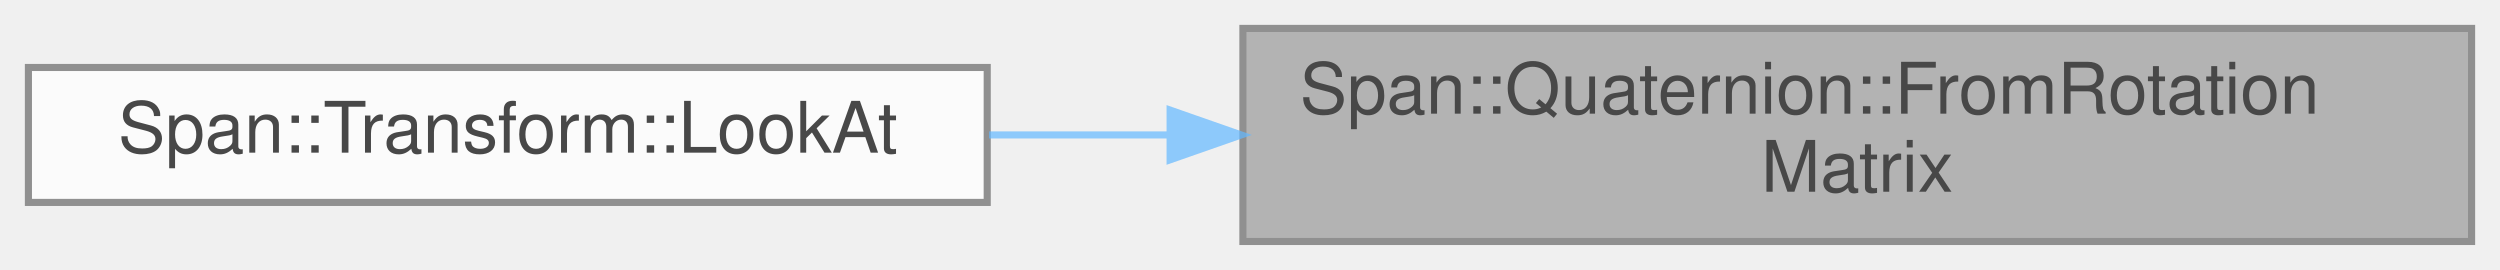
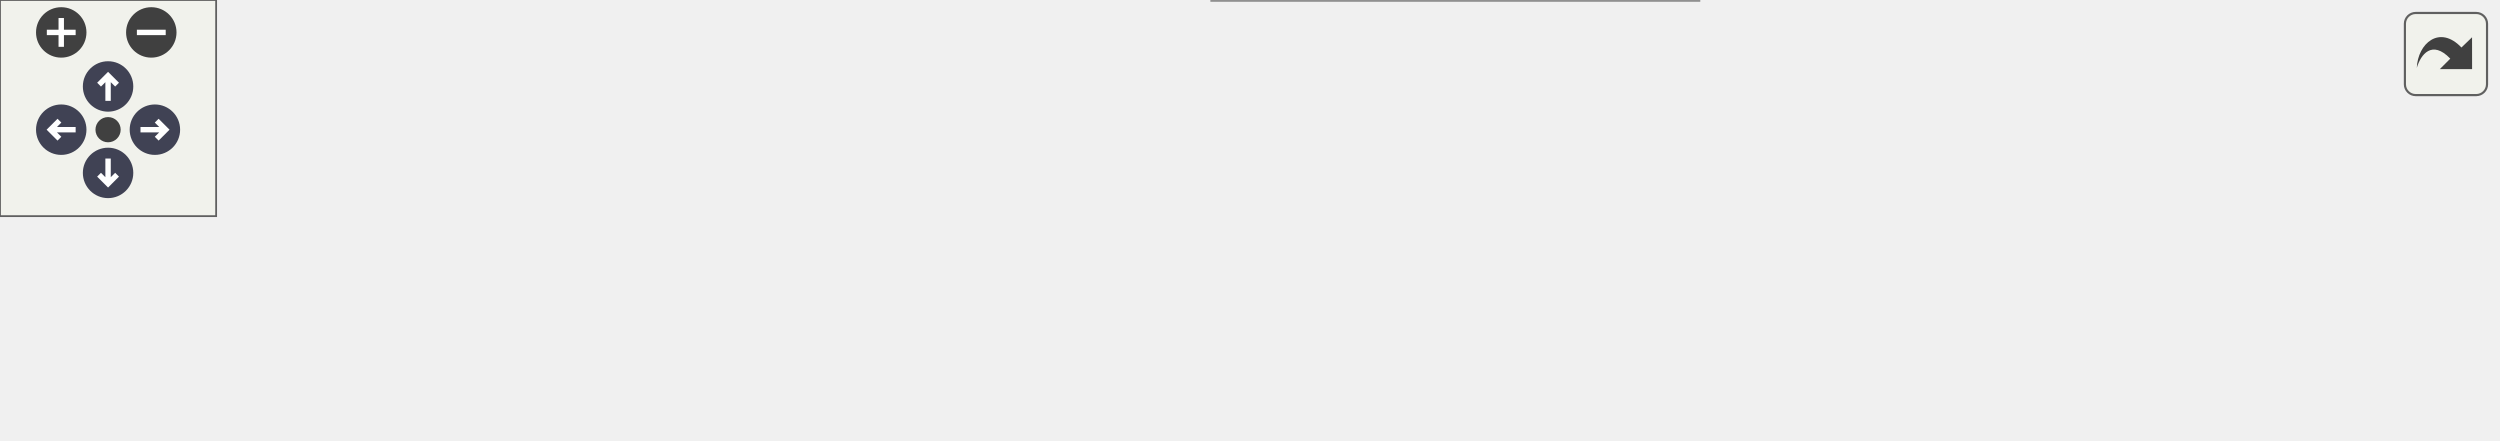
- <svg xmlns="http://www.w3.org/2000/svg" xmlns:xlink="http://www.w3.org/1999/xlink" width="352pt" height="38pt" viewBox="0.00 0.00 352.00 38.00">
-   <svg id="main" version="1.1" xml:space="preserve">
-     <style type="text/css">
+ <svg xmlns="http://www.w3.org/2000/svg" xmlns:xlink="http://www.w3.org/1999/xlink" id="main" version="1.1" xml:space="preserve">
+   <style type="text/css">
.node, .edge {opacity: 0.7;}
.node.selected, .edge.selected {opacity: 1;}
.edge:hover path { stroke: red; }
.edge:hover polygon { stroke: red; fill: red; }
</style>
-     <svg id="graph" class="graph">
-       <g id="graph0" class="graph" transform="scale(1 1) rotate(0) translate(4 34)">
-         <g id="Node000001" class="node">
-           <g id="a_Node000001">
-             <a xlink:title="回転行列から変換 (実装は後述)">
-               <polygon fill="#999999" stroke="#666666" points="344,-30 171,-30 171,0 344,0 344,-30" />
-               <text text-anchor="start" x="179" y="-18" font-family="Helvetica,sans-Serif" font-size="10.00">Span::Quaternion::FromRotation</text>
-               <text text-anchor="middle" x="257.5" y="-7" font-family="Helvetica,sans-Serif" font-size="10.00">Matrix</text>
-             </a>
-           </g>
-         </g>
-         <g id="Node000002" class="node">
-           <g id="a_Node000002">
-             <a xlink:href="structSpan_1_1Transform.html#a22e91c428e57737b16a5e9281a28a610" target="_top" xlink:title="指定したターゲット座標を向くように回転を設定します。">
-               <polygon fill="white" stroke="#666666" points="135,-24.5 0,-24.5 0,-5.5 135,-5.5 135,-24.5" />
-               <text text-anchor="middle" x="67.5" y="-12.5" font-family="Helvetica,sans-Serif" font-size="10.00">Span::Transform::LookAt</text>
-             </a>
-           </g>
-         </g>
-         <g id="edge1_Node000001_Node000002" class="edge">
-           <g id="a_edge1_Node000001_Node000002">
-             <a xlink:title=" ">
-               <path fill="none" stroke="#63b8ff" d="M160.68,-15C152.09,-15 143.52,-15 135.26,-15" />
-               <polygon fill="#63b8ff" stroke="#63b8ff" points="160.75,-18.5 170.75,-15 160.75,-11.5 160.75,-18.5" />
-             </a>
-           </g>
+   <defs>
+     <circle id="rim" cx="0" cy="0" r="7" />
+     <circle id="rim2" cx="0" cy="0" r="3.5" />
+     <g id="zoomPlus">
+       <use xlink:href="#rim" fill="#404040">
+         <set attributeName="fill" to="#808080" begin="zoomplus.mouseover" end="zoomplus.mouseout" />
+       </use>
+       <path d="M-4,0h8M0,-4v8" fill="none" stroke="white" stroke-width="1.5" pointer-events="none" />
+     </g>
+     <g id="zoomMin">
+       <use xlink:href="#rim" fill="#404040">
+         <set attributeName="fill" to="#808080" begin="zoomminus.mouseover" end="zoomminus.mouseout" />
+       </use>
+       <path d="M-4,0h8" fill="none" stroke="white" stroke-width="1.5" pointer-events="none" />
+     </g>
+     <g id="arrowUp" transform="translate(30 24)">
+       <use xlink:href="#rim" />
+       <path pointer-events="none" fill="none" stroke="white" stroke-width="1.5" d="M0,-3.0v7 M-2.5,-0.5L0,-3.0L2.5,-0.5" />
+     </g>
+     <g id="arrowRight" transform="rotate(90) translate(36 -43)">
+       <use xlink:href="#rim" />
+       <path pointer-events="none" fill="none" stroke="white" stroke-width="1.5" d="M0,-3.0v7 M-2.5,-0.5L0,-3.0L2.5,-0.5" />
+     </g>
+     <g id="arrowDown" transform="rotate(180) translate(-30 -48)">
+       <use xlink:href="#rim" />
+       <path pointer-events="none" fill="none" stroke="white" stroke-width="1.5" d="M0,-3.0v7 M-2.5,-0.5L0,-3.0L2.5,-0.5" />
+     </g>
+     <g id="arrowLeft" transform="rotate(270) translate(-36 17)">
+       <use xlink:href="#rim" />
+       <path pointer-events="none" fill="none" stroke="white" stroke-width="1.5" d="M0,-3.0v7 M-2.5,-0.5L0,-3.0L2.5,-0.5" />
+     </g>
+     <g id="resetDef">
+       <use xlink:href="#rim2" fill="#404040">
+         <set attributeName="fill" to="#808080" begin="reset.mouseover" end="reset.mouseout" />
+       </use>
+     </g>
+   </defs>
+   <svg id="graph" class="graph">
+     <g id="viewport">
+       <g id="Node000001" class="node">
+         <g id="a_Node000001">
+           <a xlink:title="回転行列から変換 (実装は後述)">
+             <polygon fill="#999999" stroke="#666666" points="693,-42.5 520,-42.5 520,-12.5 693,-12.5 693,-42.5" />
+             <text text-anchor="start" x="528" y="-30.5" font-family="Helvetica,sans-Serif" font-size="10.00">Span::Quaternion::FromRotation</text>
+             <text text-anchor="middle" x="606.5" y="-19.5" font-family="Helvetica,sans-Serif" font-size="10.00">Matrix</text>
+           </a>
        </g>
      </g>
-     </svg>
+       <g id="Node000002" class="node">
+         <g id="a_Node000002">
+           <a xlink:href="structSpan_1_1Matrix4x4.html#aea4a95a235a15e6ad3366fd07649d253" target="_top" xlink:title="行列を 移動・回転・スケール に分解する">
+             <polygon fill="white" stroke="#666666" points="484,-56 324,-56 324,-37 484,-37 484,-56" />
+             <text text-anchor="middle" x="404" y="-44" font-family="Helvetica,sans-Serif" font-size="10.00">Span::Matrix4x4::Decompose</text>
+           </a>
+         </g>
+       </g>
+       <g id="edge1_Node000001_Node000002" class="edge">
+         <g id="a_edge1_Node000001_Node000002">
+           <a xlink:title=" ">
+             <path fill="none" stroke="#63b8ff" d="M509.87,-36.56C501.3,-37.37 492.69,-38.19 484.29,-38.99" />
+             <polygon fill="#63b8ff" stroke="#63b8ff" points="510.26,-40.04 519.89,-35.61 509.6,-33.07 510.26,-40.04" />
+           </a>
+         </g>
+       </g>
+       <g id="Node000005" class="node">
+         <g id="a_Node000005">
+           <a xlink:href="structSpan_1_1Transform.html#a22e91c428e57737b16a5e9281a28a610" target="_top" xlink:title="指定したターゲット座標を向くように回転を設定します。">
+             <polygon fill="white" stroke="#666666" points="471.5,-19 336.5,-19 336.5,0 471.5,0 471.5,-19" />
+             <text text-anchor="middle" x="404" y="-7" font-family="Helvetica,sans-Serif" font-size="10.00">Span::Transform::LookAt</text>
+           </a>
+         </g>
+       </g>
+       <g id="edge4_Node000001_Node000005" class="edge">
+         <g id="a_edge4_Node000001_Node000005">
+           <a xlink:title=" ">
+             <path fill="none" stroke="#63b8ff" d="M509.6,-18.89C496.72,-17.73 483.75,-16.57 471.53,-15.47" />
+             <polygon fill="#63b8ff" stroke="#63b8ff" points="509.62,-22.41 519.89,-19.81 510.24,-15.43 509.62,-22.41" />
+           </a>
+         </g>
+       </g>
+       <g id="Node000003" class="node">
+         <g id="a_Node000003">
+           <a xlink:href="classSpan_1_1SceneViewPanel.html#ad83a4a55f083c75371d0873322808796" target="_top" xlink:title="選択中のオブジェクトに対してマニピュレータ (矢印など) を描画します。">
+             <polygon fill="white" stroke="#666666" points="288,-61.5 162,-61.5 162,-31.5 288,-31.5 288,-61.5" />
+             <text text-anchor="start" x="170" y="-49.5" font-family="Helvetica,sans-Serif" font-size="10.00">Span::SceneViewPanel</text>
+             <text text-anchor="middle" x="225" y="-38.5" font-family="Helvetica,sans-Serif" font-size="10.00">::DrawGizmo</text>
+           </a>
+         </g>
+       </g>
+       <g id="edge2_Node000002_Node000003" class="edge">
+         <g id="a_edge2_Node000002_Node000003">
+           <a xlink:title=" ">
+             <path fill="none" stroke="#63b8ff" d="M313.69,-46.5C305.04,-46.5 296.41,-46.5 288.12,-46.5" />
+             <polygon fill="#63b8ff" stroke="#63b8ff" points="313.82,-50 323.82,-46.5 313.82,-43 313.82,-50" />
+           </a>
+         </g>
+       </g>
+       <g id="Node000004" class="node">
+         <g id="a_Node000004">
+           <a xlink:href="classSpan_1_1SceneViewPanel.html#aab2935de58bd68267a680cabd3656c9f" target="_top" xlink:title="毎フレームの描画処理。 画像の表示、ツールバーのオーバーレイ、ギズモの描画を行います。">
+             <polygon fill="white" stroke="#666666" points="126,-61.5 0,-61.5 0,-31.5 126,-31.5 126,-61.5" />
+             <text text-anchor="start" x="8" y="-49.5" font-family="Helvetica,sans-Serif" font-size="10.00">Span::SceneViewPanel</text>
+             <text text-anchor="middle" x="63" y="-38.5" font-family="Helvetica,sans-Serif" font-size="10.00">::OnImGuiRender</text>
+           </a>
+         </g>
+       </g>
+       <g id="edge3_Node000003_Node000004" class="edge">
+         <g id="a_edge3_Node000003_Node000004">
+           <a xlink:title=" ">
+             <path fill="none" stroke="#63b8ff" d="M151.45,-46.5C143,-46.5 134.44,-46.5 126.15,-46.5" />
+             <polygon fill="#63b8ff" stroke="#63b8ff" points="151.68,-50 161.68,-46.5 151.68,-43 151.68,-50" />
+           </a>
+         </g>
+       </g>
+     </g>
+   </svg>
+   <g id="navigator" transform="translate(0 0)" fill="#404254">
+     <rect fill="#f2f5e9" fill-opacity="0.5" stroke="#606060" stroke-width=".5" x="0" y="0" width="60" height="60" />
+     <use id="zoomplus" xlink:href="#zoomPlus" x="17" y="9" />
+     <use id="zoomminus" xlink:href="#zoomMin" x="42" y="9" />
+     <use id="reset" xlink:href="#resetDef" x="30" y="36" />
+     <use id="arrowup" xlink:href="#arrowUp" x="0" y="0" />
+     <use id="arrowright" xlink:href="#arrowRight" x="0" y="0" />
+     <use id="arrowdown" xlink:href="#arrowDown" x="0" y="0" />
+     <use id="arrowleft" xlink:href="#arrowLeft" x="0" y="0" />
+   </g>
+   <svg viewBox="0 0 15 15" width="100%" height="30px" preserveAspectRatio="xMaxYMin meet">
+     <g id="arrow_out" transform="scale(0.3 0.3)">
+       <a xlink:href="structSpan_1_1Quaternion_af2a0a1def4d845d030a45c5a26d32a80_icgraph_org.svg" target="_base">
+         <rect id="button" ry="5" rx="5" y="6" x="6" height="38" width="38" fill="#f2f5e9" fill-opacity="0.5" stroke="#606060" stroke-width="1.0" />
+         <path id="arrow" d="M 11.5,31.437 C 11.94,20.098 22.043,11.323 32.159,21.979 L 37.069,17.246 C 37.069,17.246 37.088,32 37.088,32 L 22.16,31.978 C 22.16,31.978 26.998,27.14 26.998,27.14 C 18.529,18.264 13.292,25.23 11.5,31.437 z" style="fill:#404040;" />
+       </a>
+     </g>
  </svg>
  <style type="text/css">

[data-mouse-over-selected='false'] { opacity: 0.7; }
[data-mouse-over-selected='true']  { opacity: 1.0; }

</style>
</svg>
